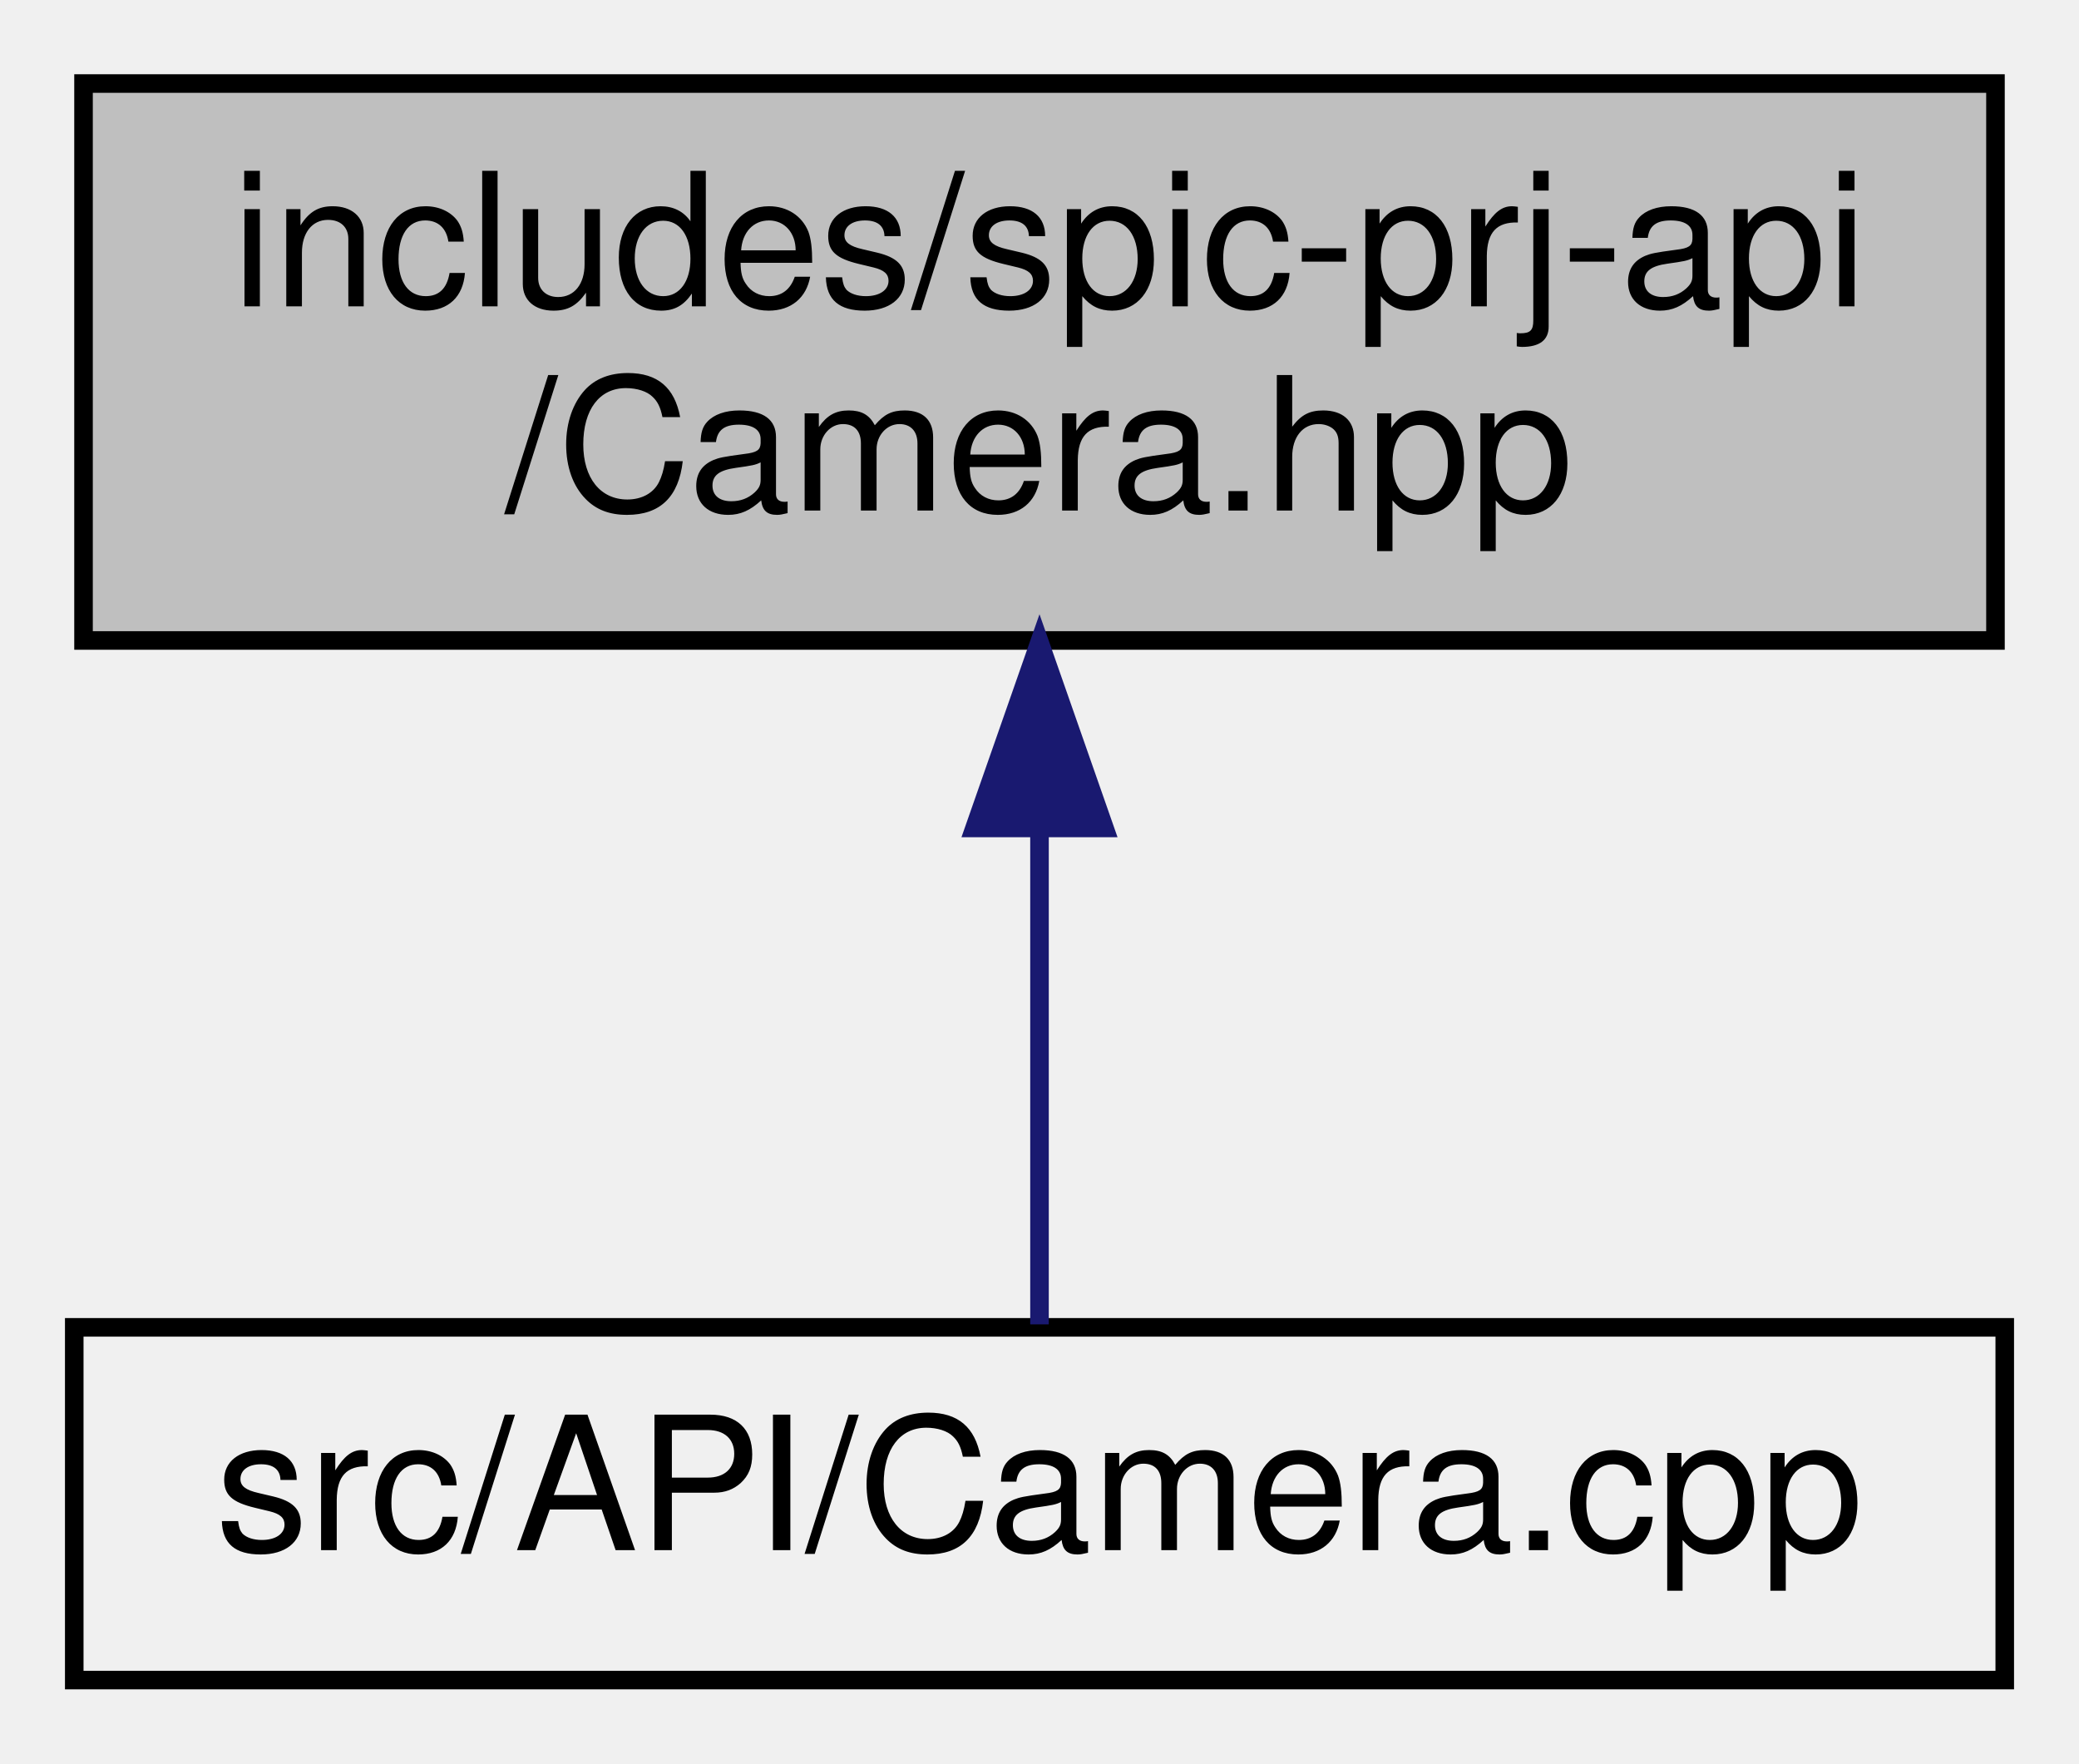
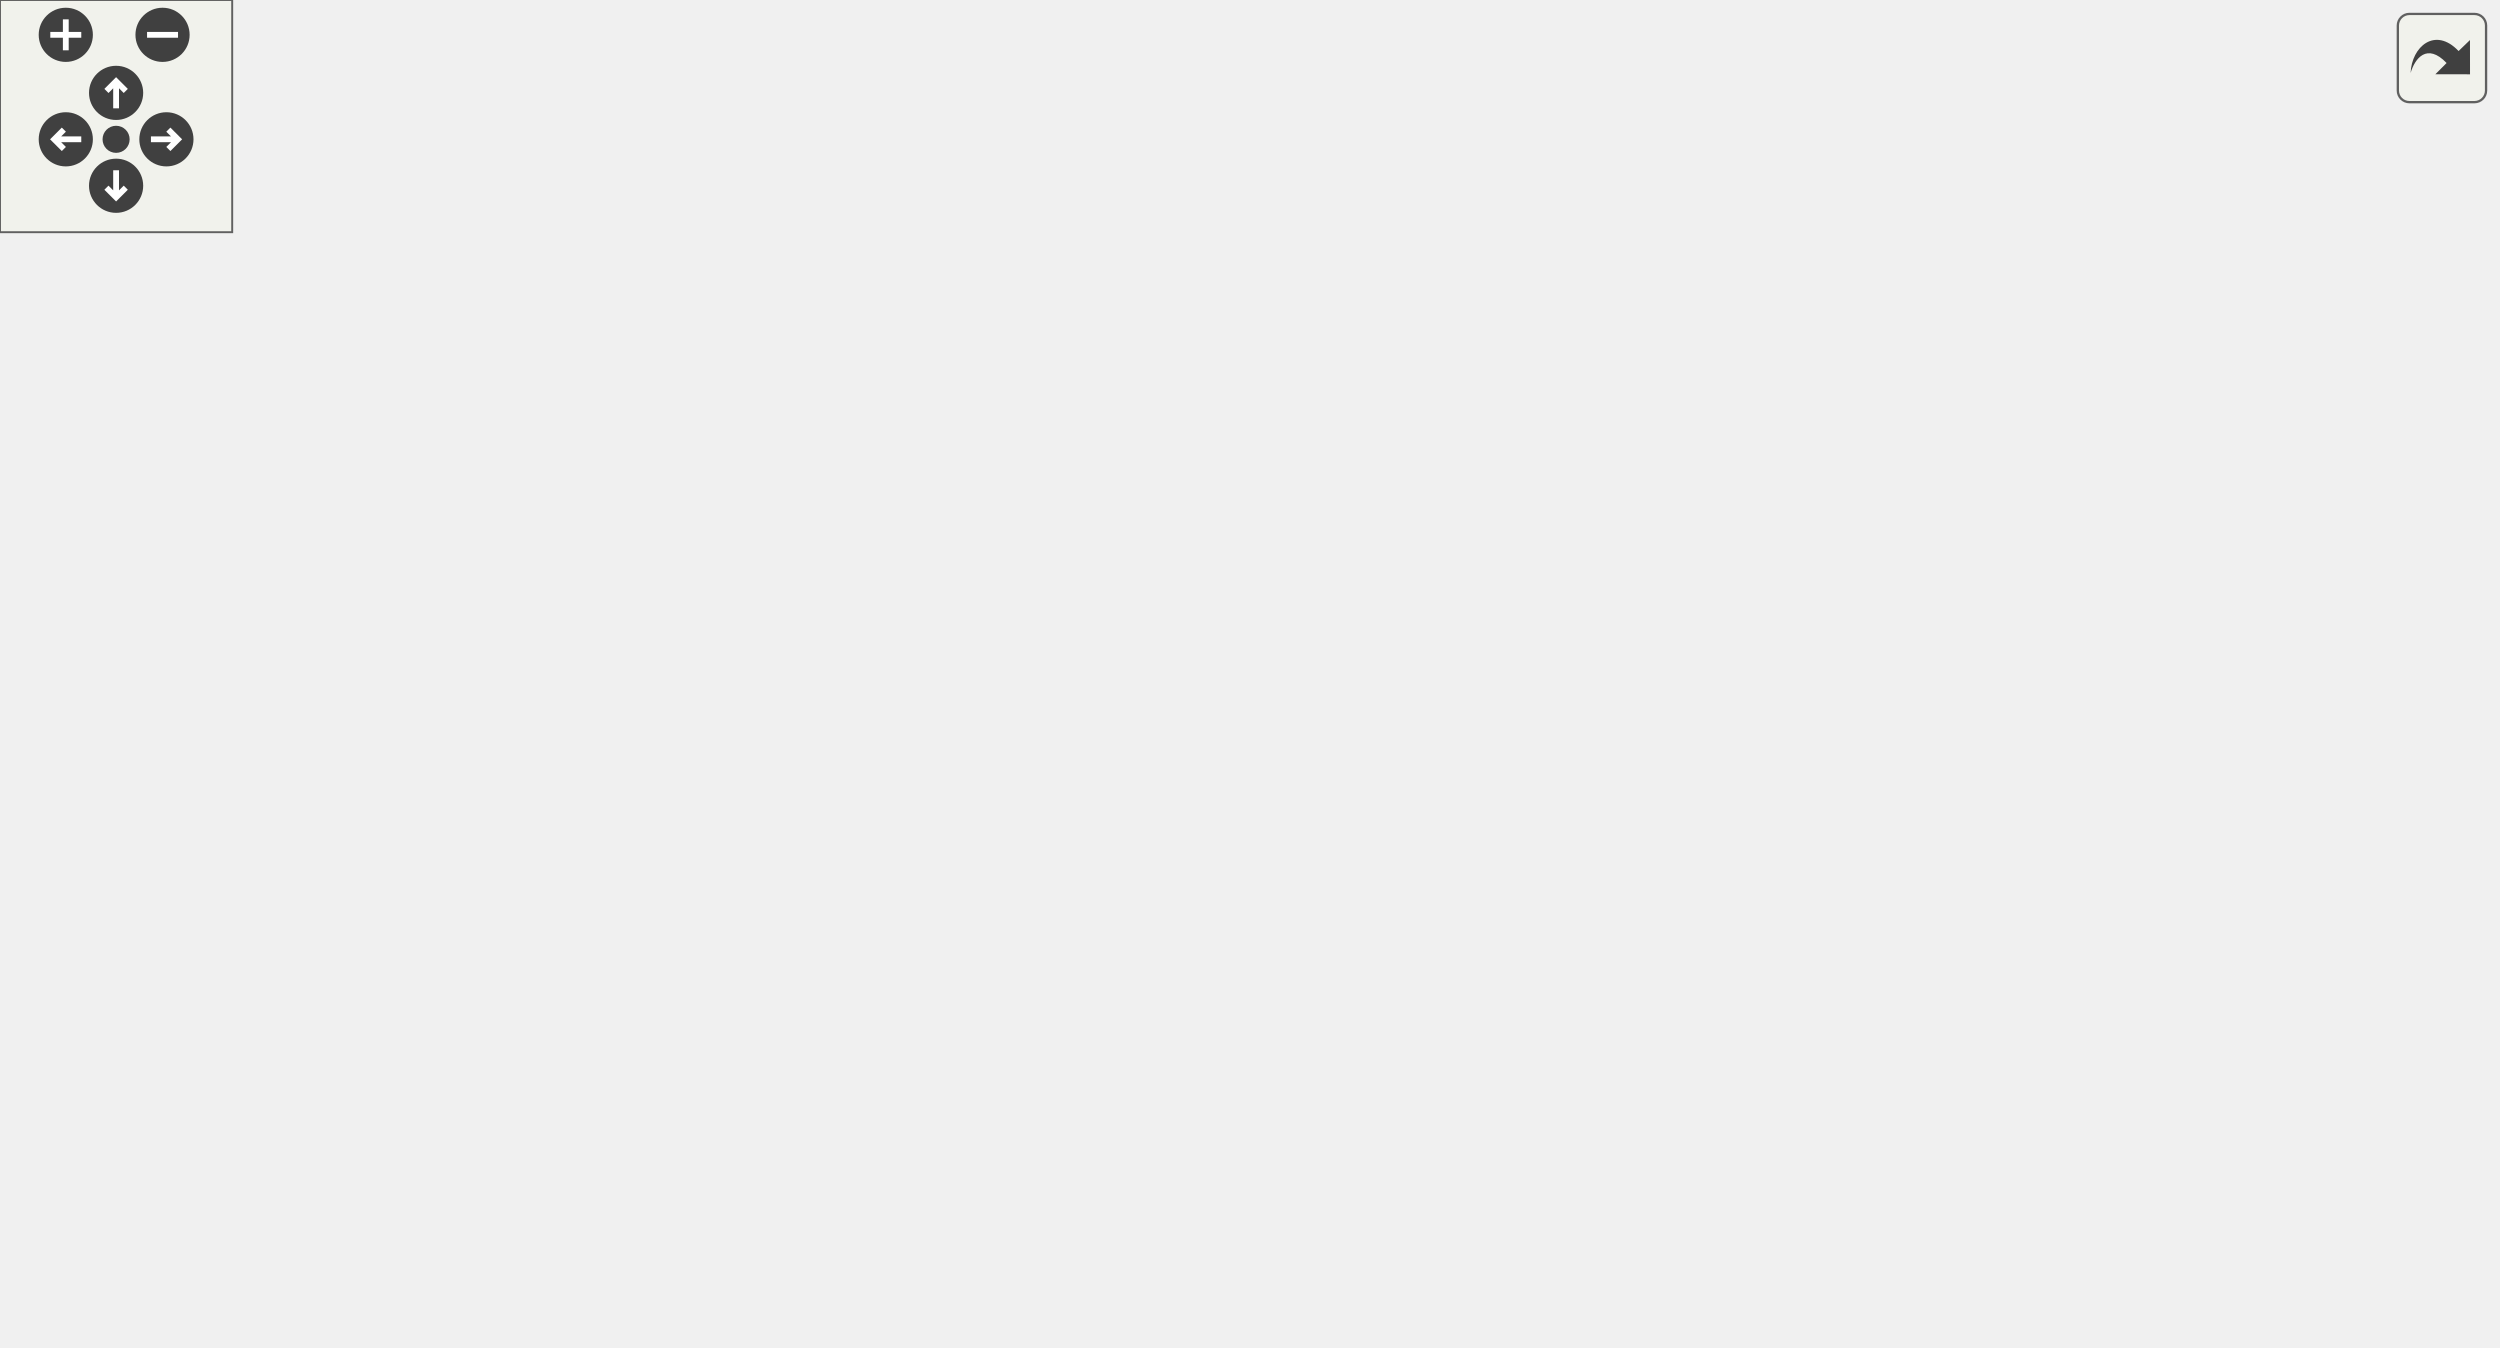
- <svg xmlns="http://www.w3.org/2000/svg" xmlns:xlink="http://www.w3.org/1999/xlink" width="112pt" height="95pt" viewBox="0.00 0.00 112.00 95.00">
-   <g id="graph0" class="graph" transform="scale(1 1) rotate(0) translate(4 91)">
-     <g id="node1" class="node">
-       <g id="a_node1">
-         <a xlink:title=" ">
-           <polygon fill="#bfbfbf" stroke="black" points="0.5,-56.5 0.5,-86.5 103.5,-86.5 103.5,-56.5 0.5,-56.5" />
-           <text text-anchor="start" x="8.5" y="-74.5" font-family="Helvetica,sans-Serif" font-size="10.00">includes/spic-prj-api</text>
-           <text text-anchor="middle" x="52" y="-63.5" font-family="Helvetica,sans-Serif" font-size="10.00">/Camera.hpp</text>
-         </a>
-       </g>
-     </g>
-     <g id="node2" class="node">
-       <g id="a_node2">
-         <a xlink:href="Camera_8cpp.html" target="_top" xlink:title=" ">
-           <polygon fill="none" stroke="black" points="0,-0.5 0,-19.5 104,-19.5 104,-0.5 0,-0.5" />
-           <text text-anchor="middle" x="52" y="-7.5" font-family="Helvetica,sans-Serif" font-size="10.00">src/API/Camera.cpp</text>
-         </a>
-       </g>
-     </g>
-     <g id="edge1" class="edge">
-       <path fill="none" stroke="midnightblue" d="M52,-46.29C52,-36.86 52,-26.65 52,-19.66" />
-       <polygon fill="midnightblue" stroke="midnightblue" points="48.5,-46.4 52,-56.4 55.5,-46.4 48.5,-46.4" />
+ <svg xmlns="http://www.w3.org/2000/svg" xmlns:xlink="http://www.w3.org/1999/xlink" id="main" version="1.1" xml:space="preserve">
+   <style type="text/css">
+ .edge:hover path { stroke: red; }
+ .edge:hover polygon { stroke: red; fill: red; }
+ </style>
+   <defs>
+     <circle id="rim" cx="0" cy="0" r="7" />
+     <circle id="rim2" cx="0" cy="0" r="3.5" />
+     <g id="zoomPlus">
+       <use xlink:href="#rim" fill="#404040">
+         <set attributeName="fill" to="#808080" begin="zoomplus.mouseover" end="zoomplus.mouseout" />
+       </use>
+       <path d="M-4,0h8M0,-4v8" fill="none" stroke="white" stroke-width="1.5" pointer-events="none" />
+     </g>
+     <g id="zoomMin">
+       <use xlink:href="#rim" fill="#404040">
+         <set attributeName="fill" to="#808080" begin="zoomminus.mouseover" end="zoomminus.mouseout" />
+       </use>
+       <path d="M-4,0h8" fill="none" stroke="white" stroke-width="1.5" pointer-events="none" />
+     </g>
+     <g id="dirArrow">
+       <path fill="none" stroke="white" stroke-width="1.5" d="M0,-3.0v7 M-2.5,-0.5L0,-3.0L2.5,-0.5" />
+     </g>
+     <g id="resetDef">
+       <use xlink:href="#rim2" fill="#404040">
+         <set attributeName="fill" to="#808080" begin="reset.mouseover" end="reset.mouseout" />
+       </use>
+     </g>
+   </defs>
+   <svg id="graph" class="graph">
+     <g id="viewport">
+       <g id="node1" class="node">
+         <g id="a_node1">
+           <a xlink:title=" ">
+             <polygon fill="#bfbfbf" stroke="black" points="80.5,-257.5 80.5,-287.5 183.5,-287.5 183.5,-257.5 80.5,-257.5" />
+             <text text-anchor="start" x="88.5" y="-275.5" font-family="Helvetica,sans-Serif" font-size="10.00">includes/spic-prj-api</text>
+             <text text-anchor="middle" x="132" y="-264.5" font-family="Helvetica,sans-Serif" font-size="10.00">/Camera.hpp</text>
+           </a>
+         </g>
+       </g>
+       <g id="node2" class="node">
+         <g id="a_node2">
+           <a xlink:href="Camera_8cpp.html" target="_top" xlink:title=" ">
+             <polygon fill="none" stroke="black" points="0,-196 0,-215 104,-215 104,-196 0,-196" />
+             <text text-anchor="middle" x="52" y="-203" font-family="Helvetica,sans-Serif" font-size="10.00">src/API/Camera.cpp</text>
+           </a>
+         </g>
+       </g>
+       <g id="edge1" class="edge">
+         <path fill="none" stroke="midnightblue" d="M106.78,-251.01C91.93,-238.94 73.91,-224.3 62.7,-215.19" />
+         <polygon fill="midnightblue" stroke="midnightblue" points="104.67,-253.81 114.64,-257.4 109.09,-248.37 104.67,-253.81" />
+       </g>
+       <g id="node3" class="node">
+         <g id="a_node3">
+           <a xlink:href="SceneBuilder_8hpp.html" target="_top" xlink:title=" ">
+             <polygon fill="none" stroke="black" points="16,-123.5 16,-153.5 176,-153.5 176,-123.5 16,-123.5" />
+             <text text-anchor="start" x="24" y="-141.5" font-family="Helvetica,sans-Serif" font-size="10.00">includes/platformer</text>
+             <text text-anchor="middle" x="96" y="-130.5" font-family="Helvetica,sans-Serif" font-size="10.00">-engine/Builder/SceneBuilder.hpp</text>
+           </a>
+         </g>
+       </g>
+       <g id="edge2" class="edge">
+         <path fill="none" stroke="midnightblue" d="M127.03,-247.45C123.5,-231.14 118.44,-209.15 113,-190 109.46,-177.54 104.71,-163.61 101.13,-153.54" />
+         <polygon fill="midnightblue" stroke="midnightblue" points="123.61,-248.21 129.11,-257.26 130.46,-246.75 123.61,-248.21" />
+       </g>
+       <g id="node5" class="node">
+         <g id="a_node5">
+           <a xlink:href="Scene_8hpp.html" target="_top" xlink:title=" ">
+             <polygon fill="none" stroke="black" points="197.5,-190.5 197.5,-220.5 300.5,-220.5 300.5,-190.5 197.5,-190.5" />
+             <text text-anchor="start" x="205.5" y="-208.5" font-family="Helvetica,sans-Serif" font-size="10.00">includes/spic-prj-api</text>
+             <text text-anchor="middle" x="249" y="-197.5" font-family="Helvetica,sans-Serif" font-size="10.00">/Scene.hpp</text>
+           </a>
+         </g>
+       </g>
+       <g id="edge4" class="edge">
+         <path fill="none" stroke="midnightblue" d="M166.32,-252.44C184.67,-242.24 206.88,-229.9 223.66,-220.58" />
+         <polygon fill="midnightblue" stroke="midnightblue" points="164.43,-249.48 157.39,-257.4 167.83,-255.6 164.43,-249.48" />
+       </g>
+       <g id="node4" class="node">
+         <g id="a_node4">
+           <a xlink:href="SceneBuilder_8cpp.html" target="_top" xlink:title=" ">
+             <polygon fill="none" stroke="black" points="25,-62 25,-81 167,-81 167,-62 25,-62" />
+             <text text-anchor="middle" x="96" y="-69" font-family="Helvetica,sans-Serif" font-size="10.00">src/Builder/SceneBuilder.cpp</text>
+           </a>
+         </g>
+       </g>
+       <g id="edge3" class="edge">
+         <path fill="none" stroke="midnightblue" d="M96,-113.25C96,-102.02 96,-89.38 96,-81.19" />
+         <polygon fill="midnightblue" stroke="midnightblue" points="92.5,-113.4 96,-123.4 99.5,-113.4 92.5,-113.4" />
+       </g>
+       <g id="edge6" class="edge">
+         <path fill="none" stroke="midnightblue" d="M206.41,-186.41C181.98,-176.03 151.78,-163.2 129.13,-153.58" />
+         <polygon fill="midnightblue" stroke="midnightblue" points="205.23,-189.71 215.8,-190.4 207.97,-183.26 205.23,-189.71" />
+       </g>
+       <g id="node6" class="node">
+         <g id="a_node6">
+           <a xlink:href="Scene_8cpp.html" target="_top" xlink:title=" ">
+             <polygon fill="none" stroke="black" points="194,-129 194,-148 304,-148 304,-129 194,-129" />
+             <text text-anchor="middle" x="249" y="-136" font-family="Helvetica,sans-Serif" font-size="10.00">src/Scene/Scene.cpp</text>
+           </a>
+         </g>
+       </g>
+       <g id="edge5" class="edge">
+         <path fill="none" stroke="midnightblue" d="M249,-180.25C249,-169.02 249,-156.38 249,-148.19" />
+         <polygon fill="midnightblue" stroke="midnightblue" points="245.5,-180.4 249,-190.4 252.5,-180.4 245.5,-180.4" />
+       </g>
+       <g id="node7" class="node">
+         <g id="a_node7">
+           <a xlink:href="Engine_8hpp.html" target="_top" xlink:title=" ">
+             <polygon fill="none" stroke="black" points="254.5,-56.5 254.5,-86.5 385.5,-86.5 385.5,-56.5 254.5,-56.5" />
+             <text text-anchor="start" x="262.5" y="-74.5" font-family="Helvetica,sans-Serif" font-size="10.00">includes/platformer</text>
+             <text text-anchor="middle" x="320" y="-63.5" font-family="Helvetica,sans-Serif" font-size="10.00">-engine/Engine/Engine.hpp</text>
+           </a>
+         </g>
+       </g>
+       <g id="edge7" class="edge">
+         <path fill="none" stroke="midnightblue" d="M284.25,-184.69C295.32,-176.64 306.37,-166.31 313,-154 324.45,-132.75 323.78,-103.78 322.04,-86.72" />
+         <polygon fill="midnightblue" stroke="midnightblue" points="282.16,-181.88 275.86,-190.39 286.1,-187.67 282.16,-181.88" />
+       </g>
+       <g id="node9" class="node">
+         <g id="a_node9">
+           <a xlink:href="Window_8hpp.html" target="_top" xlink:title=" ">
+             <polygon fill="none" stroke="black" points="383.5,-123.5 383.5,-153.5 520.5,-153.5 520.5,-123.5 383.5,-123.5" />
+             <text text-anchor="start" x="391.5" y="-141.5" font-family="Helvetica,sans-Serif" font-size="10.00">includes/platformer</text>
+             <text text-anchor="middle" x="452" y="-130.5" font-family="Helvetica,sans-Serif" font-size="10.00">-engine/Render/Window.hpp</text>
+           </a>
+         </g>
+       </g>
+       <g id="edge9" class="edge">
+         <path fill="none" stroke="midnightblue" d="M302.94,-187.23C335.78,-176.71 377.2,-163.45 408.04,-153.58" />
+         <polygon fill="midnightblue" stroke="midnightblue" points="301.5,-184.01 293.05,-190.4 303.64,-190.68 301.5,-184.01" />
+       </g>
+       <g id="node8" class="node">
+         <g id="a_node8">
+           <a xlink:href="Engine_8cpp.html" target="_top" xlink:title=" ">
+             <polygon fill="none" stroke="black" points="263.5,-0.5 263.5,-19.5 376.5,-19.5 376.5,-0.5 263.5,-0.5" />
+             <text text-anchor="middle" x="320" y="-7.5" font-family="Helvetica,sans-Serif" font-size="10.00">src/Engine/Engine.cpp</text>
+           </a>
+         </g>
+       </g>
+       <g id="edge8" class="edge">
+         <path fill="none" stroke="midnightblue" d="M320,-46.29C320,-36.86 320,-26.65 320,-19.66" />
+         <polygon fill="midnightblue" stroke="midnightblue" points="316.5,-46.4 320,-56.4 323.5,-46.4 316.5,-46.4" />
+       </g>
+       <g id="edge12" class="edge">
+         <path fill="none" stroke="midnightblue" d="M414.13,-118.85C393.26,-108.58 367.77,-96.03 348.59,-86.58" />
+         <polygon fill="midnightblue" stroke="midnightblue" points="412.84,-122.12 423.36,-123.4 415.93,-115.84 412.84,-122.12" />
+       </g>
+       <g id="node10" class="node">
+         <g id="a_node10">
+           <a xlink:href="Window_8cpp.html" target="_top" xlink:title=" ">
+             <polygon fill="none" stroke="black" points="403.5,-62 403.5,-81 522.5,-81 522.5,-62 403.5,-62" />
+             <text text-anchor="middle" x="463" y="-69" font-family="Helvetica,sans-Serif" font-size="10.00">src/Render/Window.cpp</text>
+           </a>
+         </g>
+       </g>
+       <g id="edge10" class="edge">
+         <path fill="none" stroke="midnightblue" d="M456.1,-113.25C458,-102.02 460.14,-89.38 461.53,-81.19" />
+         <polygon fill="midnightblue" stroke="midnightblue" points="452.6,-112.95 454.39,-123.4 459.51,-114.12 452.6,-112.95" />
+       </g>
+       <g id="node11" class="node">
+         <g id="a_node11">
+           <a xlink:href="Timer_8cpp.html" target="_top" xlink:title=" ">
+             <polygon fill="none" stroke="black" points="541,-62 541,-81 645,-81 645,-62 541,-62" />
+             <text text-anchor="middle" x="593" y="-69" font-family="Helvetica,sans-Serif" font-size="10.00">src/Timer/Timer.cpp</text>
+           </a>
+         </g>
+       </g>
+       <g id="edge11" class="edge">
+         <path fill="none" stroke="midnightblue" d="M491.85,-119.13C518.98,-106.62 553.65,-90.64 574.55,-81.01" />
+         <polygon fill="midnightblue" stroke="midnightblue" points="490.21,-116.03 482.59,-123.4 493.14,-122.39 490.21,-116.03" />
+       </g>
+     </g>
+   </svg>
+   <g id="navigator" transform="translate(0 0)" fill="#404254">
+     <rect fill="#f2f5e9" fill-opacity="0.5" stroke="#606060" stroke-width=".5" x="0" y="0" width="60" height="60" />
+     <use id="zoomplus" xlink:href="#zoomPlus" x="17" y="9" />
+     <use id="zoomminus" xlink:href="#zoomMin" x="42" y="9" />
+     <use id="reset" xlink:href="#resetDef" x="30" y="36" />
+     <g id="arrowUp" xlink:href="#dirArrow" transform="translate(30 24)">
+       <use xlink:href="#rim" fill="#404040">
+         <set attributeName="fill" to="#808080" begin="arrowUp.mouseover" end="arrowUp.mouseout" />
+       </use>
+       <path fill="none" stroke="white" stroke-width="1.5" d="M0,-3.0v7 M-2.5,-0.5L0,-3.0L2.5,-0.5" />
+     </g>
+     <g id="arrowRight" xlink:href="#dirArrow" transform="rotate(90) translate(36 -43)">
+       <use xlink:href="#rim" fill="#404040">
+         <set attributeName="fill" to="#808080" begin="arrowRight.mouseover" end="arrowRight.mouseout" />
+       </use>
+       <path fill="none" stroke="white" stroke-width="1.5" d="M0,-3.0v7 M-2.5,-0.5L0,-3.0L2.5,-0.5" />
+     </g>
+     <g id="arrowDown" xlink:href="#dirArrow" transform="rotate(180) translate(-30 -48)">
+       <use xlink:href="#rim" fill="#404040">
+         <set attributeName="fill" to="#808080" begin="arrowDown.mouseover" end="arrowDown.mouseout" />
+       </use>
+       <path fill="none" stroke="white" stroke-width="1.5" d="M0,-3.0v7 M-2.5,-0.5L0,-3.0L2.5,-0.5" />
+     </g>
+     <g id="arrowLeft" xlink:href="#dirArrow" transform="rotate(270) translate(-36 17)">
+       <use xlink:href="#rim" fill="#404040">
+         <set attributeName="fill" to="#808080" begin="arrowLeft.mouseover" end="arrowLeft.mouseout" />
+       </use>
+       <path fill="none" stroke="white" stroke-width="1.5" d="M0,-3.0v7 M-2.5,-0.5L0,-3.0L2.5,-0.5" />
    </g>
  </g>
+   <svg viewBox="0 0 15 15" width="100%" height="30px" preserveAspectRatio="xMaxYMin meet">
+     <g id="arrow_out" transform="scale(0.3 0.3)">
+       <a xlink:href="Camera_8hpp__dep__incl_org.svg" target="_base">
+         <rect id="button" ry="5" rx="5" y="6" x="6" height="38" width="38" fill="#f2f5e9" fill-opacity="0.5" stroke="#606060" stroke-width="1.0" />
+         <path id="arrow" d="M 11.5,31.437 C 11.94,20.098 22.043,11.323 32.159,21.979 L 37.069,17.246 C 37.069,17.246 37.088,32 37.088,32 L 22.16,31.978 C 22.16,31.978 26.998,27.14 26.998,27.14 C 18.529,18.264 13.292,25.23 11.5,31.437 z" style="fill:#404040;" />
+       </a>
+     </g>
+   </svg>
</svg>
